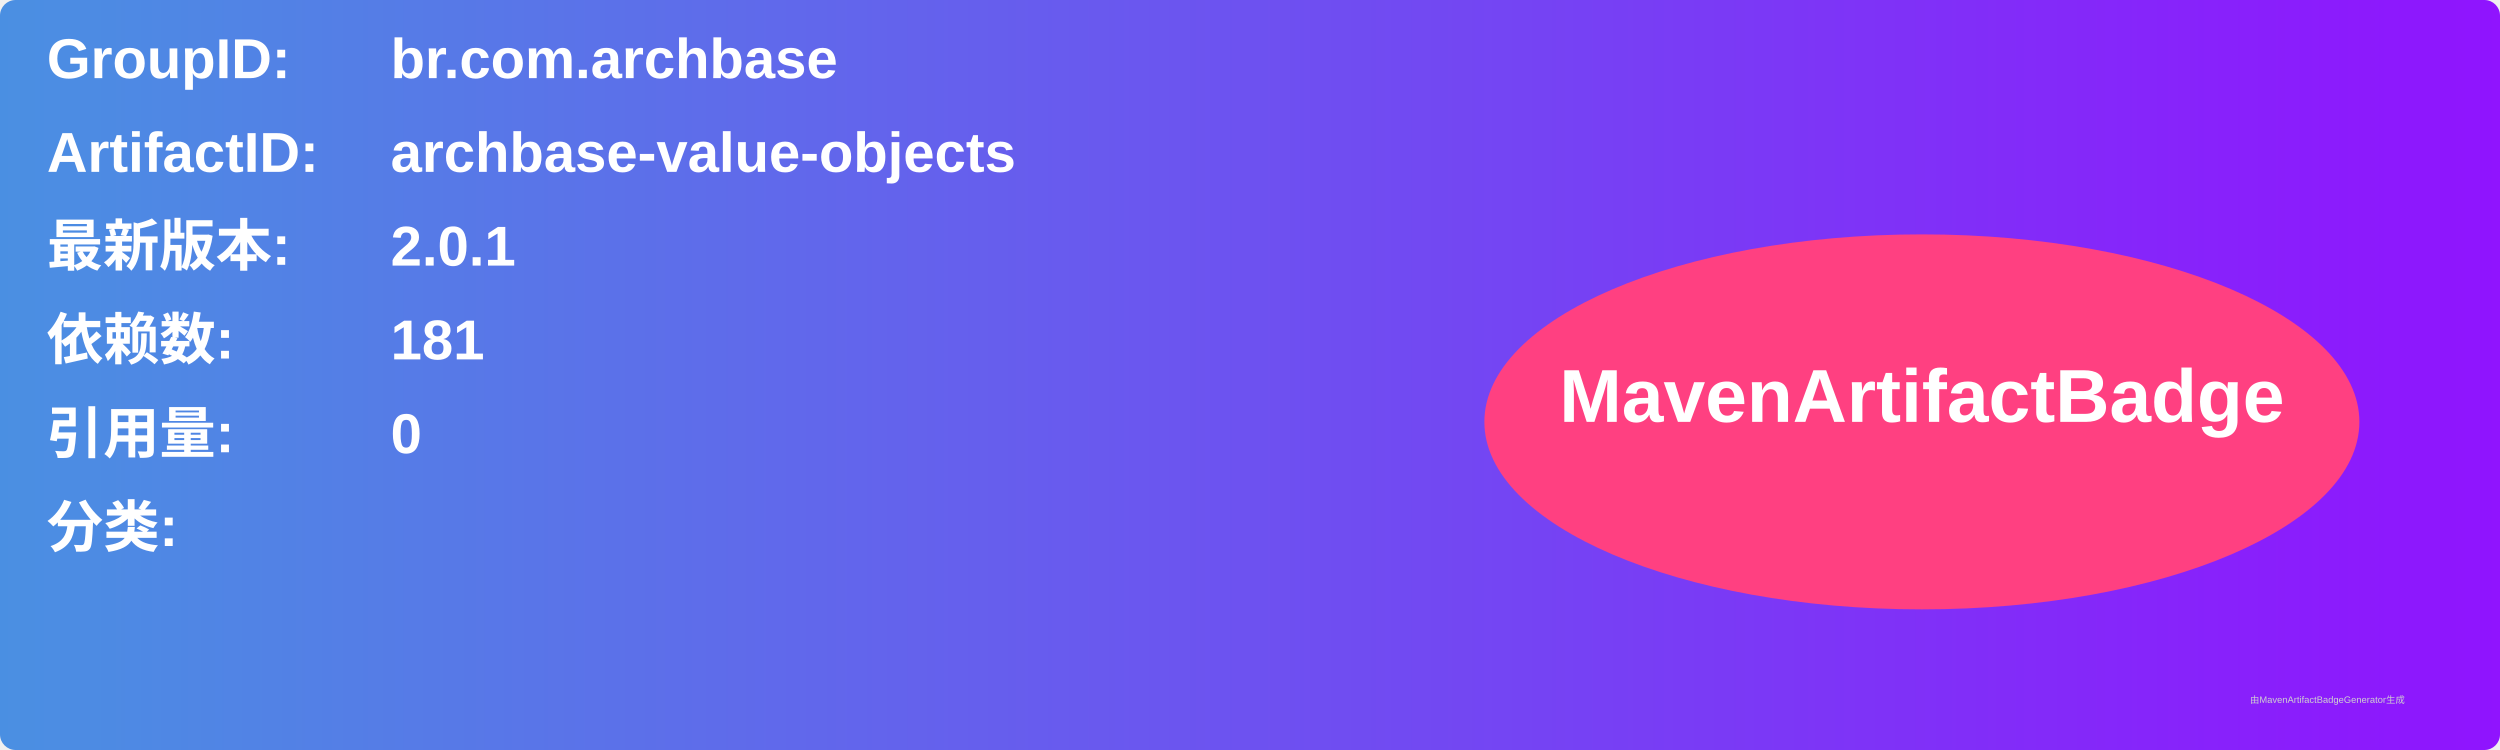
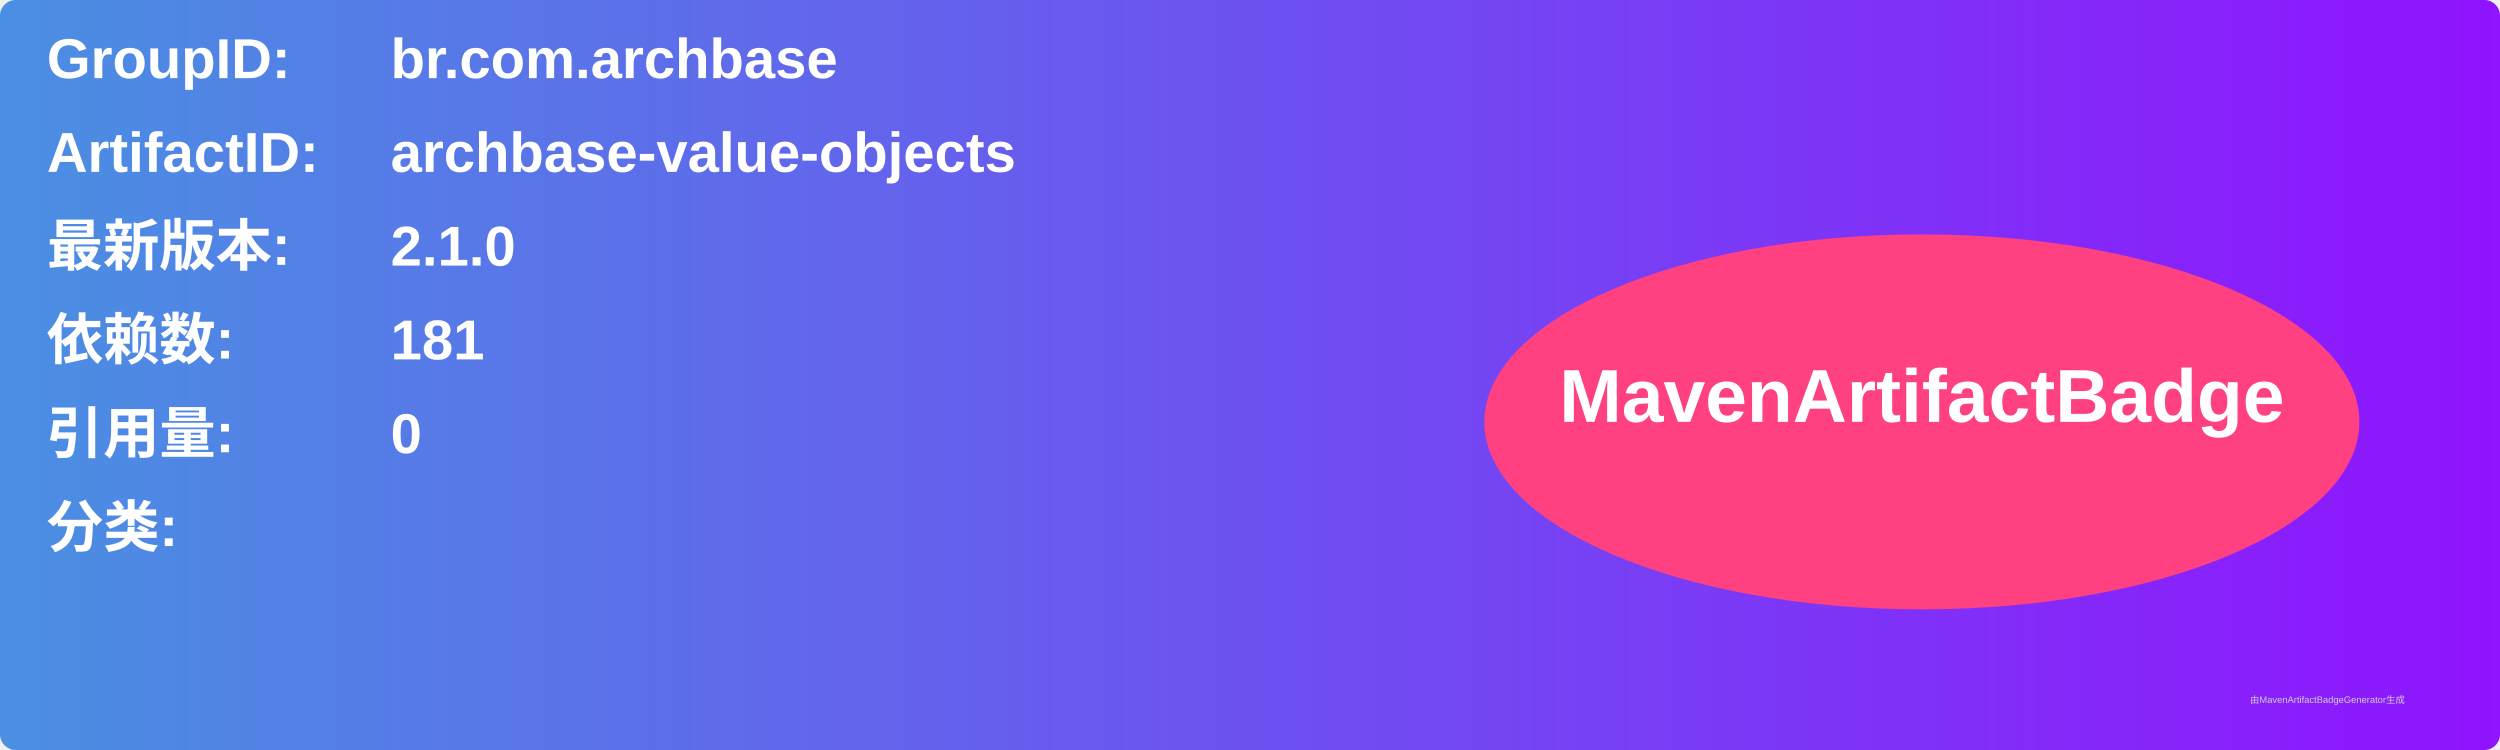
<svg xmlns="http://www.w3.org/2000/svg" width="800" height="240" viewBox="0 0 800 240">
  <linearGradient id="grad" x1="0%" y1="0%" x2="100%" y2="0%">
    <stop offset="0%" stop-color="#4a90e2" />
    <stop offset="100%" stop-color="#9013fe" />
  </linearGradient>
  <rect width="100%" height="100%" rx="5" ry="5" fill="url(#grad)" />
  <g transform="translate(15, 15)">
    <text x="0" y="10" font-family="Arial" font-size="18" fill="white" font-weight="bold" width="260">GroupID:</text>
    <text x="110" y="10" font-family="Arial" font-size="18" fill="white" font-weight="bold" width="460">br.com.archbase</text>
    <text x="0" y="40" font-family="Arial" font-size="18" fill="white" font-weight="bold" width="260">ArtifactID:</text>
    <text x="110" y="40" font-family="Arial" font-size="18" fill="white" font-weight="bold" width="460">archbase-value-objects</text>
    <text x="0" y="70" font-family="Arial" font-size="18" fill="white" font-weight="bold">最新版本:</text>
    <text x="110" y="70" font-family="Arial" font-size="18" fill="white" font-weight="bold">
-       <tspan font-weight="bold">2.0.1</tspan>
+       <tspan font-weight="bold">2.1.0</tspan>
    </text>
    <text x="0" y="100" font-family="Arial" font-size="18" fill="white" font-weight="bold">依赖数: </text>
    <text x="110" y="100" font-family="Arial" font-size="18" fill="white">
      <tspan font-weight="bold">181</tspan>
    </text>
    <text x="0" y="130" font-family="Arial" font-size="18" fill="white" font-weight="bold">引用量: </text>
    <text x="110" y="130" font-family="Arial" font-size="18" fill="white">
      <tspan font-weight="bold">0</tspan>
    </text>
    <text x="0" y="160" font-family="Arial" font-size="18" fill="white" font-weight="bold">分类:</text>
    <text x="10" y="190" font-family="Arial" font-size="10" fill="white">
      <tspan font-weight="bold" />
    </text>
    <ellipse cx="600" cy="120" rx="140" ry="60" fill="#ff4081" />
    <text x="600" y="120" text-anchor="middle" font-family="Arial" font-size="24" fill="white" font-weight="bold">MavenArtifactBadge</text>
  </g>
  <text x="720" y="225" font-family="Arial" font-size="3" fill="#d0d0d0">由MavenArtifactBadgeGenerator生成</text>
</svg>
